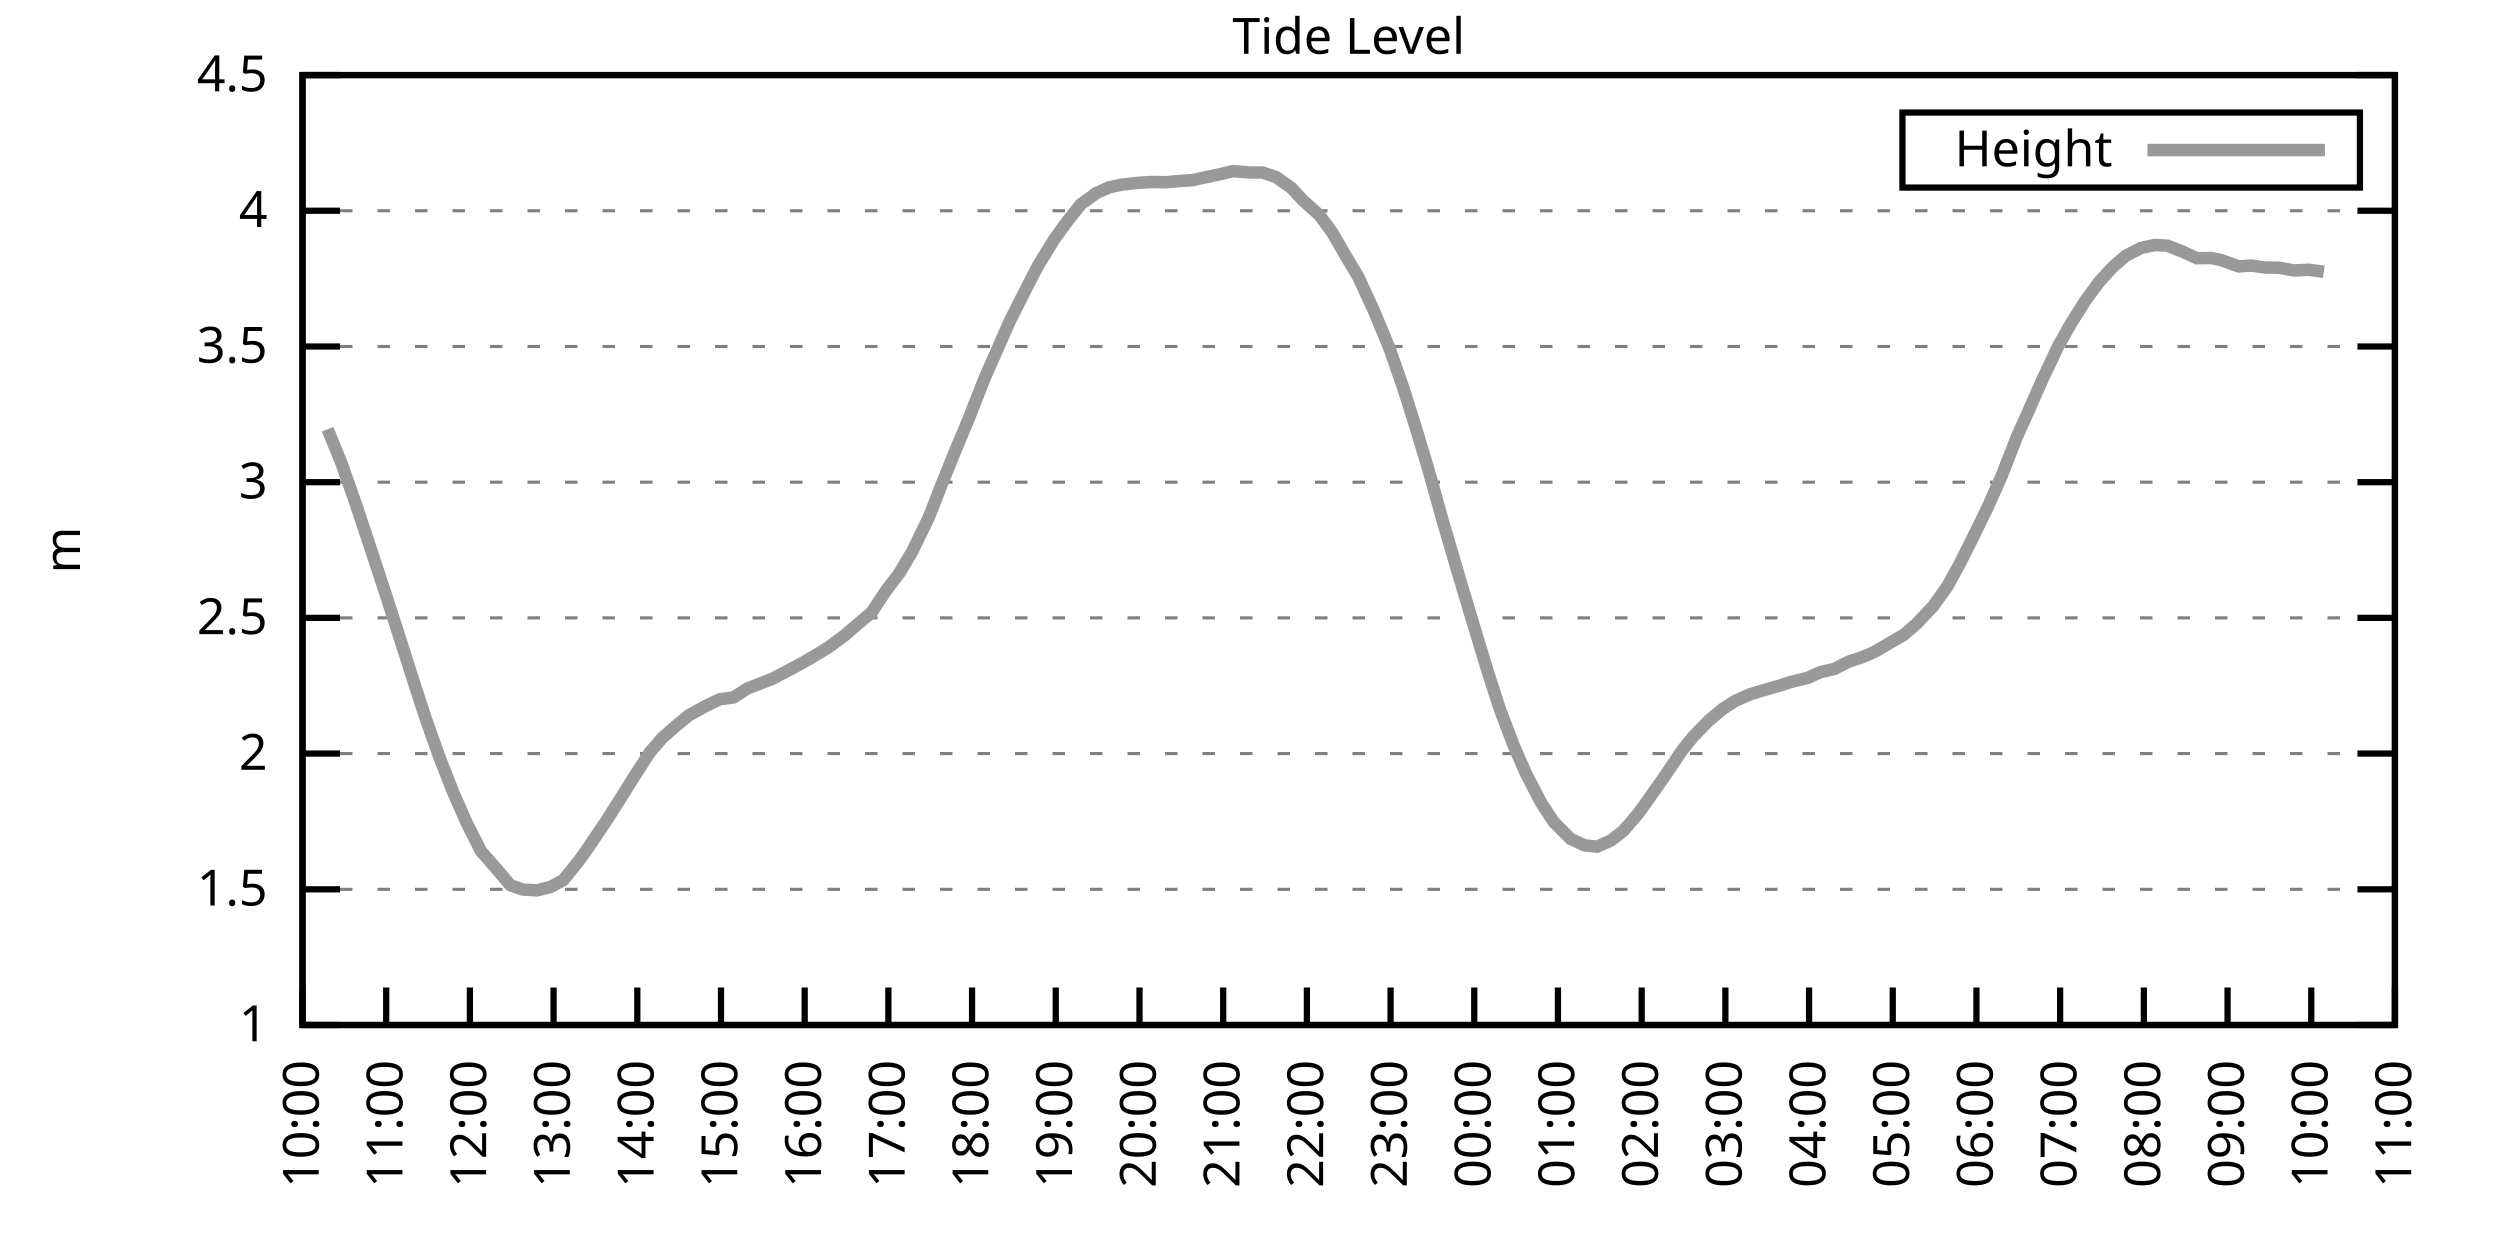
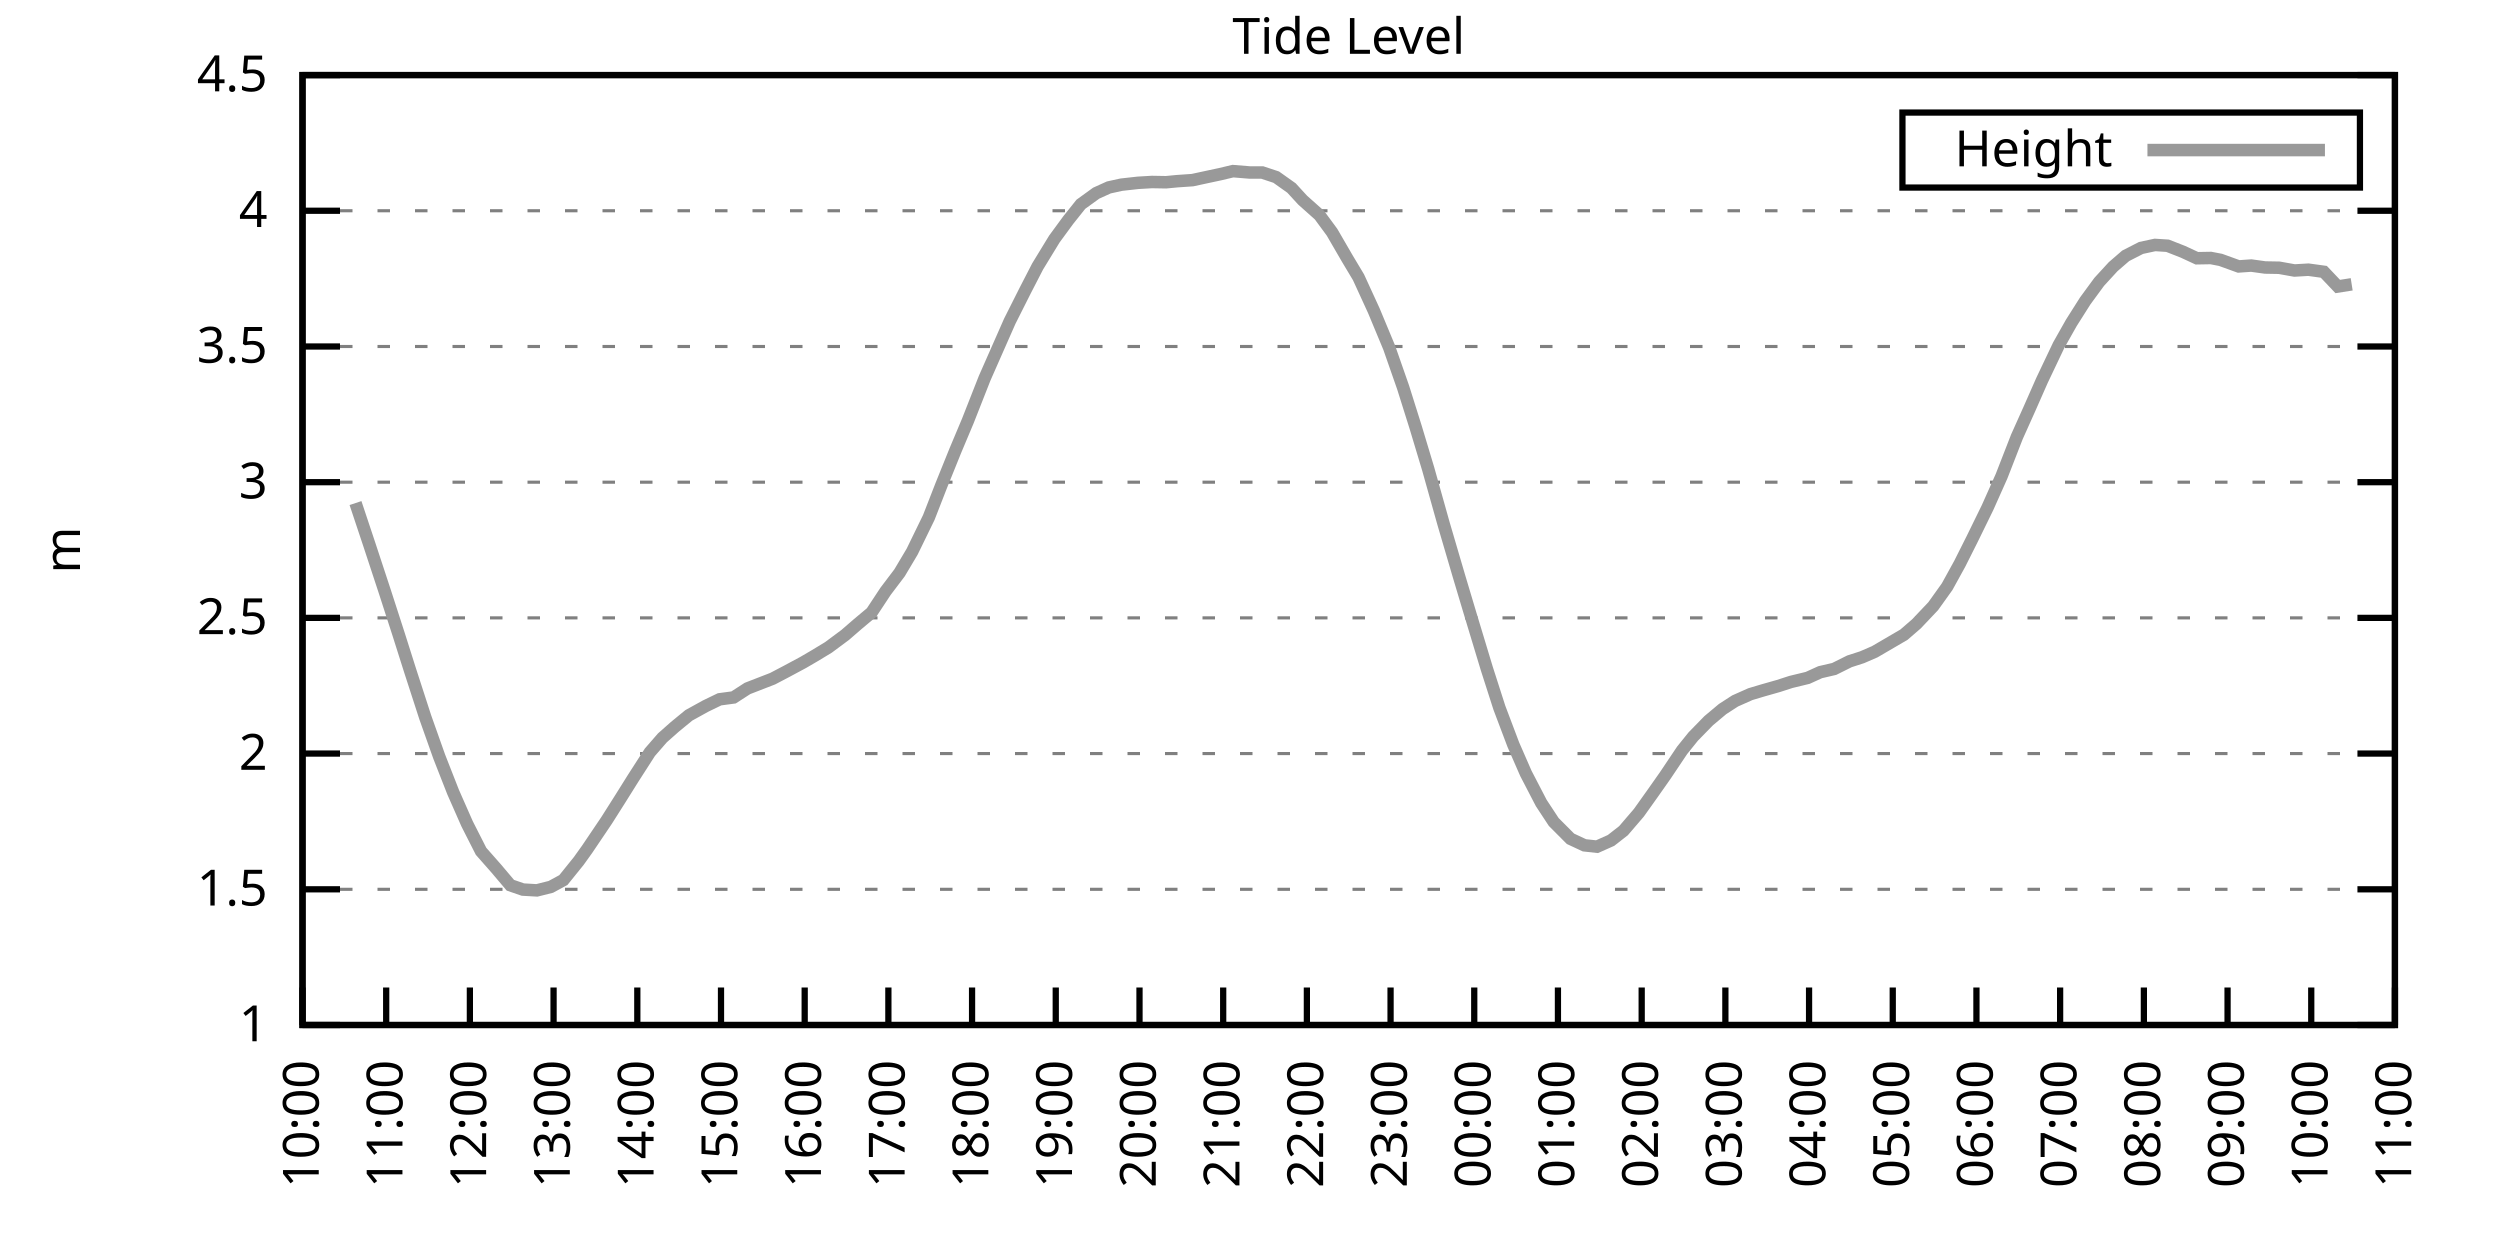
<svg xmlns="http://www.w3.org/2000/svg" xmlns:xlink="http://www.w3.org/1999/xlink" width="400" height="200" viewBox="0 0 400 200">
  <g id="gnuplot_canvas">
    <rect x="0" y="0" width="400" height="200" fill="none" />
    <defs>
      <circle id="gpDot" r="0.5" stroke-width="0.5" stroke="currentColor" />
      <path id="gpPt0" stroke-width="0.333" stroke="currentColor" d="M-1,0 h2 M0,-1 v2" />
      <path id="gpPt1" stroke-width="0.333" stroke="currentColor" d="M-1,-1 L1,1 M1,-1 L-1,1" />
      <path id="gpPt2" stroke-width="0.333" stroke="currentColor" d="M-1,0 L1,0 M0,-1 L0,1 M-1,-1 L1,1 M-1,1 L1,-1" />
      <rect id="gpPt3" stroke-width="0.333" stroke="currentColor" x="-1" y="-1" width="2" height="2" />
      <rect id="gpPt4" stroke-width="0.333" stroke="currentColor" fill="currentColor" x="-1" y="-1" width="2" height="2" />
      <circle id="gpPt5" stroke-width="0.333" stroke="currentColor" cx="0" cy="0" r="1" />
      <use xlink:href="#gpPt5" id="gpPt6" fill="currentColor" stroke="none" />
      <path id="gpPt7" stroke-width="0.333" stroke="currentColor" d="M0,-1.33 L-1.33,0.67 L1.33,0.67 z" />
      <use xlink:href="#gpPt7" id="gpPt8" fill="currentColor" stroke="none" />
      <use xlink:href="#gpPt7" id="gpPt9" stroke="currentColor" transform="rotate(180)" />
      <use xlink:href="#gpPt9" id="gpPt10" fill="currentColor" stroke="none" />
      <use xlink:href="#gpPt3" id="gpPt11" stroke="currentColor" transform="rotate(45)" />
      <use xlink:href="#gpPt11" id="gpPt12" fill="currentColor" stroke="none" />
      <path id="gpPt13" stroke-width="0.333" stroke="currentColor" d="M0,1.330 L1.265,0.411 L0.782,-1.067 L-0.782,-1.076 L-1.265,0.411 z" />
      <use xlink:href="#gpPt13" id="gpPt14" fill="currentColor" stroke="none" />
      <filter id="textbox" filterUnits="objectBoundingBox" x="0" y="0" height="1" width="1">
        <feFlood flood-color="white" flood-opacity="1" result="bgnd" />
        <feComposite in="SourceGraphic" in2="bgnd" operator="atop" />
      </filter>
      <filter id="greybox" filterUnits="objectBoundingBox" x="0" y="0" height="1" width="1">
        <feFlood flood-color="lightgrey" flood-opacity="1" result="grey" />
        <feComposite in="SourceGraphic" in2="grey" operator="atop" />
      </filter>
    </defs>
    <g fill="none" color="white" stroke="currentColor" stroke-width="1.00" stroke-linecap="butt" stroke-linejoin="miter">
</g>
    <g fill="none" color="black" stroke="currentColor" stroke-width="1.00" stroke-linecap="butt" stroke-linejoin="miter">
      <g stroke="none" shape-rendering="crispEdges">
        <polygon fill="rgb(255, 255, 255)" points="48.40,164.00 383.18,164.00 383.18,12.02 48.40,12.02 " />
      </g>
    </g>
    <g fill="none" color="black" stroke="currentColor" stroke-width="1.00" stroke-linecap="butt" stroke-linejoin="miter">
</g>
    <g fill="none" color="black" stroke="black" stroke-width="0.50" stroke-linecap="butt" stroke-linejoin="miter">
</g>
    <g fill="none" color="gray" stroke="currentColor" stroke-width="0.50" stroke-linecap="butt" stroke-linejoin="miter">
      <path stroke="gray" stroke-dasharray="2,4" class="gridline" d="M48.40,164.00 L383.19,164.00  " />
    </g>
    <g fill="none" color="gray" stroke="gray" stroke-width="1.00" stroke-linecap="butt" stroke-linejoin="miter">
</g>
    <g fill="none" color="black" stroke="currentColor" stroke-width="1.00" stroke-linecap="butt" stroke-linejoin="miter">
      <path stroke="black" d="M48.40,164.00 L54.40,164.00 M383.19,164.00 L377.19,164.00  " />
      <g transform="translate(42.80,166.60)" stroke="none" fill="black" font-family="Sans" font-size="8.00" text-anchor="end">
        <text>
          <tspan font-family="Sans"> 1</tspan>
        </text>
      </g>
    </g>
    <g fill="none" color="black" stroke="currentColor" stroke-width="1.00" stroke-linecap="butt" stroke-linejoin="miter">
</g>
    <g fill="none" color="black" stroke="black" stroke-width="0.50" stroke-linecap="butt" stroke-linejoin="miter">
</g>
    <g fill="none" color="gray" stroke="currentColor" stroke-width="0.50" stroke-linecap="butt" stroke-linejoin="miter">
      <path stroke="gray" stroke-dasharray="2,4" class="gridline" d="M48.40,142.29 L383.19,142.29  " />
    </g>
    <g fill="none" color="gray" stroke="gray" stroke-width="1.00" stroke-linecap="butt" stroke-linejoin="miter">
</g>
    <g fill="none" color="black" stroke="currentColor" stroke-width="1.00" stroke-linecap="butt" stroke-linejoin="miter">
      <path stroke="black" d="M48.40,142.29 L54.40,142.29 M383.19,142.29 L377.19,142.29  " />
      <g transform="translate(42.80,144.89)" stroke="none" fill="black" font-family="Sans" font-size="8.00" text-anchor="end">
        <text>
          <tspan font-family="Sans"> 1.5</tspan>
        </text>
      </g>
    </g>
    <g fill="none" color="black" stroke="currentColor" stroke-width="1.00" stroke-linecap="butt" stroke-linejoin="miter">
</g>
    <g fill="none" color="black" stroke="black" stroke-width="0.50" stroke-linecap="butt" stroke-linejoin="miter">
</g>
    <g fill="none" color="gray" stroke="currentColor" stroke-width="0.50" stroke-linecap="butt" stroke-linejoin="miter">
      <path stroke="gray" stroke-dasharray="2,4" class="gridline" d="M48.40,120.57 L383.19,120.57  " />
    </g>
    <g fill="none" color="gray" stroke="gray" stroke-width="1.00" stroke-linecap="butt" stroke-linejoin="miter">
</g>
    <g fill="none" color="black" stroke="currentColor" stroke-width="1.00" stroke-linecap="butt" stroke-linejoin="miter">
      <path stroke="black" d="M48.40,120.57 L54.40,120.57 M383.19,120.57 L377.19,120.57  " />
      <g transform="translate(42.80,123.17)" stroke="none" fill="black" font-family="Sans" font-size="8.00" text-anchor="end">
        <text>
          <tspan font-family="Sans"> 2</tspan>
        </text>
      </g>
    </g>
    <g fill="none" color="black" stroke="currentColor" stroke-width="1.00" stroke-linecap="butt" stroke-linejoin="miter">
</g>
    <g fill="none" color="black" stroke="black" stroke-width="0.50" stroke-linecap="butt" stroke-linejoin="miter">
</g>
    <g fill="none" color="gray" stroke="currentColor" stroke-width="0.50" stroke-linecap="butt" stroke-linejoin="miter">
      <path stroke="gray" stroke-dasharray="2,4" class="gridline" d="M48.40,98.86 L383.19,98.86  " />
    </g>
    <g fill="none" color="gray" stroke="gray" stroke-width="1.00" stroke-linecap="butt" stroke-linejoin="miter">
</g>
    <g fill="none" color="black" stroke="currentColor" stroke-width="1.00" stroke-linecap="butt" stroke-linejoin="miter">
      <path stroke="black" d="M48.40,98.86 L54.40,98.86 M383.19,98.86 L377.19,98.86  " />
      <g transform="translate(42.80,101.46)" stroke="none" fill="black" font-family="Sans" font-size="8.00" text-anchor="end">
        <text>
          <tspan font-family="Sans"> 2.5</tspan>
        </text>
      </g>
    </g>
    <g fill="none" color="black" stroke="currentColor" stroke-width="1.00" stroke-linecap="butt" stroke-linejoin="miter">
</g>
    <g fill="none" color="black" stroke="black" stroke-width="0.50" stroke-linecap="butt" stroke-linejoin="miter">
</g>
    <g fill="none" color="gray" stroke="currentColor" stroke-width="0.50" stroke-linecap="butt" stroke-linejoin="miter">
      <path stroke="gray" stroke-dasharray="2,4" class="gridline" d="M48.40,77.15 L383.19,77.15  " />
    </g>
    <g fill="none" color="gray" stroke="gray" stroke-width="1.00" stroke-linecap="butt" stroke-linejoin="miter">
</g>
    <g fill="none" color="black" stroke="currentColor" stroke-width="1.00" stroke-linecap="butt" stroke-linejoin="miter">
      <path stroke="black" d="M48.40,77.15 L54.40,77.15 M383.19,77.15 L377.19,77.15  " />
      <g transform="translate(42.80,79.75)" stroke="none" fill="black" font-family="Sans" font-size="8.00" text-anchor="end">
        <text>
          <tspan font-family="Sans"> 3</tspan>
        </text>
      </g>
    </g>
    <g fill="none" color="black" stroke="currentColor" stroke-width="1.00" stroke-linecap="butt" stroke-linejoin="miter">
</g>
    <g fill="none" color="black" stroke="black" stroke-width="0.50" stroke-linecap="butt" stroke-linejoin="miter">
</g>
    <g fill="none" color="gray" stroke="currentColor" stroke-width="0.50" stroke-linecap="butt" stroke-linejoin="miter">
      <path stroke="gray" stroke-dasharray="2,4" class="gridline" d="M48.40,55.44 L383.19,55.44  " />
    </g>
    <g fill="none" color="gray" stroke="gray" stroke-width="1.00" stroke-linecap="butt" stroke-linejoin="miter">
</g>
    <g fill="none" color="black" stroke="currentColor" stroke-width="1.00" stroke-linecap="butt" stroke-linejoin="miter">
      <path stroke="black" d="M48.40,55.44 L54.40,55.44 M383.19,55.44 L377.19,55.44  " />
      <g transform="translate(42.80,58.04)" stroke="none" fill="black" font-family="Sans" font-size="8.00" text-anchor="end">
        <text>
          <tspan font-family="Sans"> 3.5</tspan>
        </text>
      </g>
    </g>
    <g fill="none" color="black" stroke="currentColor" stroke-width="1.00" stroke-linecap="butt" stroke-linejoin="miter">
</g>
    <g fill="none" color="black" stroke="black" stroke-width="0.50" stroke-linecap="butt" stroke-linejoin="miter">
</g>
    <g fill="none" color="gray" stroke="currentColor" stroke-width="0.50" stroke-linecap="butt" stroke-linejoin="miter">
      <path stroke="gray" stroke-dasharray="2,4" class="gridline" d="M48.40,33.72 L383.19,33.72  " />
    </g>
    <g fill="none" color="gray" stroke="gray" stroke-width="1.00" stroke-linecap="butt" stroke-linejoin="miter">
</g>
    <g fill="none" color="black" stroke="currentColor" stroke-width="1.00" stroke-linecap="butt" stroke-linejoin="miter">
      <path stroke="black" d="M48.40,33.72 L54.40,33.72 M383.19,33.72 L377.19,33.72  " />
      <g transform="translate(42.80,36.32)" stroke="none" fill="black" font-family="Sans" font-size="8.00" text-anchor="end">
        <text>
          <tspan font-family="Sans"> 4</tspan>
        </text>
      </g>
    </g>
    <g fill="none" color="black" stroke="currentColor" stroke-width="1.00" stroke-linecap="butt" stroke-linejoin="miter">
</g>
    <g fill="none" color="black" stroke="black" stroke-width="0.50" stroke-linecap="butt" stroke-linejoin="miter">
</g>
    <g fill="none" color="gray" stroke="currentColor" stroke-width="0.50" stroke-linecap="butt" stroke-linejoin="miter">
      <path stroke="gray" stroke-dasharray="2,4" class="gridline" d="M48.40,12.01 L383.19,12.01  " />
    </g>
    <g fill="none" color="gray" stroke="gray" stroke-width="1.00" stroke-linecap="butt" stroke-linejoin="miter">
</g>
    <g fill="none" color="black" stroke="currentColor" stroke-width="1.00" stroke-linecap="butt" stroke-linejoin="miter">
      <path stroke="black" d="M48.40,12.01 L54.40,12.01 M383.19,12.01 L377.19,12.01  " />
      <g transform="translate(42.80,14.61)" stroke="none" fill="black" font-family="Sans" font-size="8.00" text-anchor="end">
        <text>
          <tspan font-family="Sans"> 4.5</tspan>
        </text>
      </g>
    </g>
    <g fill="none" color="black" stroke="currentColor" stroke-width="1.00" stroke-linecap="butt" stroke-linejoin="miter">
      <path stroke="black" d="M48.40,164.00 L48.40,158.00  " />
      <g transform="translate(51.00,169.60) rotate(270.00)" stroke="none" fill="black" font-family="Sans" font-size="8.00" text-anchor="end">
        <text>
          <tspan font-family="Sans">10:00</tspan>
        </text>
      </g>
    </g>
    <g fill="none" color="black" stroke="currentColor" stroke-width="1.00" stroke-linecap="butt" stroke-linejoin="miter">
      <path stroke="black" d="M61.79,164.00 L61.79,158.00  " />
      <g transform="translate(64.39,169.60) rotate(270.00)" stroke="none" fill="black" font-family="Sans" font-size="8.00" text-anchor="end">
        <text>
          <tspan font-family="Sans">11:00</tspan>
        </text>
      </g>
    </g>
    <g fill="none" color="black" stroke="currentColor" stroke-width="1.00" stroke-linecap="butt" stroke-linejoin="miter">
      <path stroke="black" d="M75.18,164.00 L75.18,158.00  " />
      <g transform="translate(77.78,169.60) rotate(270.00)" stroke="none" fill="black" font-family="Sans" font-size="8.00" text-anchor="end">
        <text>
          <tspan font-family="Sans">12:00</tspan>
        </text>
      </g>
    </g>
    <g fill="none" color="black" stroke="currentColor" stroke-width="1.00" stroke-linecap="butt" stroke-linejoin="miter">
      <path stroke="black" d="M88.57,164.00 L88.57,158.00  " />
      <g transform="translate(91.17,169.60) rotate(270.00)" stroke="none" fill="black" font-family="Sans" font-size="8.00" text-anchor="end">
        <text>
          <tspan font-family="Sans">13:00</tspan>
        </text>
      </g>
    </g>
    <g fill="none" color="black" stroke="currentColor" stroke-width="1.00" stroke-linecap="butt" stroke-linejoin="miter">
      <path stroke="black" d="M101.97,164.00 L101.97,158.00  " />
      <g transform="translate(104.57,169.60) rotate(270.00)" stroke="none" fill="black" font-family="Sans" font-size="8.00" text-anchor="end">
        <text>
          <tspan font-family="Sans">14:00</tspan>
        </text>
      </g>
    </g>
    <g fill="none" color="black" stroke="currentColor" stroke-width="1.00" stroke-linecap="butt" stroke-linejoin="miter">
      <path stroke="black" d="M115.36,164.00 L115.36,158.00  " />
      <g transform="translate(117.96,169.60) rotate(270.00)" stroke="none" fill="black" font-family="Sans" font-size="8.00" text-anchor="end">
        <text>
          <tspan font-family="Sans">15:00</tspan>
        </text>
      </g>
    </g>
    <g fill="none" color="black" stroke="currentColor" stroke-width="1.00" stroke-linecap="butt" stroke-linejoin="miter">
      <path stroke="black" d="M128.75,164.00 L128.75,158.00  " />
      <g transform="translate(131.35,169.60) rotate(270.00)" stroke="none" fill="black" font-family="Sans" font-size="8.00" text-anchor="end">
        <text>
          <tspan font-family="Sans">16:00</tspan>
        </text>
      </g>
    </g>
    <g fill="none" color="black" stroke="currentColor" stroke-width="1.00" stroke-linecap="butt" stroke-linejoin="miter">
      <path stroke="black" d="M142.14,164.00 L142.14,158.00  " />
      <g transform="translate(144.74,169.60) rotate(270.00)" stroke="none" fill="black" font-family="Sans" font-size="8.00" text-anchor="end">
        <text>
          <tspan font-family="Sans">17:00</tspan>
        </text>
      </g>
    </g>
    <g fill="none" color="black" stroke="currentColor" stroke-width="1.00" stroke-linecap="butt" stroke-linejoin="miter">
      <path stroke="black" d="M155.53,164.00 L155.53,158.00  " />
      <g transform="translate(158.13,169.60) rotate(270.00)" stroke="none" fill="black" font-family="Sans" font-size="8.00" text-anchor="end">
        <text>
          <tspan font-family="Sans">18:00</tspan>
        </text>
      </g>
    </g>
    <g fill="none" color="black" stroke="currentColor" stroke-width="1.00" stroke-linecap="butt" stroke-linejoin="miter">
      <path stroke="black" d="M168.92,164.00 L168.92,158.00  " />
      <g transform="translate(171.52,169.60) rotate(270.00)" stroke="none" fill="black" font-family="Sans" font-size="8.00" text-anchor="end">
        <text>
          <tspan font-family="Sans">19:00</tspan>
        </text>
      </g>
    </g>
    <g fill="none" color="black" stroke="currentColor" stroke-width="1.00" stroke-linecap="butt" stroke-linejoin="miter">
      <path stroke="black" d="M182.32,164.00 L182.32,158.00  " />
      <g transform="translate(184.92,169.60) rotate(270.00)" stroke="none" fill="black" font-family="Sans" font-size="8.00" text-anchor="end">
        <text>
          <tspan font-family="Sans">20:00</tspan>
        </text>
      </g>
    </g>
    <g fill="none" color="black" stroke="currentColor" stroke-width="1.00" stroke-linecap="butt" stroke-linejoin="miter">
      <path stroke="black" d="M195.71,164.00 L195.71,158.00  " />
      <g transform="translate(198.31,169.60) rotate(270.00)" stroke="none" fill="black" font-family="Sans" font-size="8.00" text-anchor="end">
        <text>
          <tspan font-family="Sans">21:00</tspan>
        </text>
      </g>
    </g>
    <g fill="none" color="black" stroke="currentColor" stroke-width="1.00" stroke-linecap="butt" stroke-linejoin="miter">
      <path stroke="black" d="M209.10,164.00 L209.10,158.00  " />
      <g transform="translate(211.70,169.60) rotate(270.00)" stroke="none" fill="black" font-family="Sans" font-size="8.00" text-anchor="end">
        <text>
          <tspan font-family="Sans">22:00</tspan>
        </text>
      </g>
    </g>
    <g fill="none" color="black" stroke="currentColor" stroke-width="1.00" stroke-linecap="butt" stroke-linejoin="miter">
      <path stroke="black" d="M222.49,164.00 L222.49,158.00  " />
      <g transform="translate(225.09,169.60) rotate(270.00)" stroke="none" fill="black" font-family="Sans" font-size="8.00" text-anchor="end">
        <text>
          <tspan font-family="Sans">23:00</tspan>
        </text>
      </g>
    </g>
    <g fill="none" color="black" stroke="currentColor" stroke-width="1.00" stroke-linecap="butt" stroke-linejoin="miter">
      <path stroke="black" d="M235.88,164.00 L235.88,158.00  " />
      <g transform="translate(238.48,169.60) rotate(270.00)" stroke="none" fill="black" font-family="Sans" font-size="8.00" text-anchor="end">
        <text>
          <tspan font-family="Sans">00:00</tspan>
        </text>
      </g>
    </g>
    <g fill="none" color="black" stroke="currentColor" stroke-width="1.00" stroke-linecap="butt" stroke-linejoin="miter">
      <path stroke="black" d="M249.27,164.00 L249.27,158.00  " />
      <g transform="translate(251.87,169.60) rotate(270.00)" stroke="none" fill="black" font-family="Sans" font-size="8.00" text-anchor="end">
        <text>
          <tspan font-family="Sans">01:00</tspan>
        </text>
      </g>
    </g>
    <g fill="none" color="black" stroke="currentColor" stroke-width="1.00" stroke-linecap="butt" stroke-linejoin="miter">
      <path stroke="black" d="M262.67,164.00 L262.67,158.00  " />
      <g transform="translate(265.27,169.60) rotate(270.00)" stroke="none" fill="black" font-family="Sans" font-size="8.00" text-anchor="end">
        <text>
          <tspan font-family="Sans">02:00</tspan>
        </text>
      </g>
    </g>
    <g fill="none" color="black" stroke="currentColor" stroke-width="1.00" stroke-linecap="butt" stroke-linejoin="miter">
      <path stroke="black" d="M276.06,164.00 L276.06,158.00  " />
      <g transform="translate(278.66,169.60) rotate(270.00)" stroke="none" fill="black" font-family="Sans" font-size="8.00" text-anchor="end">
        <text>
          <tspan font-family="Sans">03:00</tspan>
        </text>
      </g>
    </g>
    <g fill="none" color="black" stroke="currentColor" stroke-width="1.00" stroke-linecap="butt" stroke-linejoin="miter">
      <path stroke="black" d="M289.45,164.00 L289.45,158.00  " />
      <g transform="translate(292.05,169.60) rotate(270.00)" stroke="none" fill="black" font-family="Sans" font-size="8.00" text-anchor="end">
        <text>
          <tspan font-family="Sans">04:00</tspan>
        </text>
      </g>
    </g>
    <g fill="none" color="black" stroke="currentColor" stroke-width="1.00" stroke-linecap="butt" stroke-linejoin="miter">
      <path stroke="black" d="M302.84,164.00 L302.84,158.00  " />
      <g transform="translate(305.44,169.60) rotate(270.00)" stroke="none" fill="black" font-family="Sans" font-size="8.00" text-anchor="end">
        <text>
          <tspan font-family="Sans">05:00</tspan>
        </text>
      </g>
    </g>
    <g fill="none" color="black" stroke="currentColor" stroke-width="1.00" stroke-linecap="butt" stroke-linejoin="miter">
      <path stroke="black" d="M316.23,164.00 L316.23,158.00  " />
      <g transform="translate(318.83,169.60) rotate(270.00)" stroke="none" fill="black" font-family="Sans" font-size="8.00" text-anchor="end">
        <text>
          <tspan font-family="Sans">06:00</tspan>
        </text>
      </g>
    </g>
    <g fill="none" color="black" stroke="currentColor" stroke-width="1.00" stroke-linecap="butt" stroke-linejoin="miter">
      <path stroke="black" d="M329.62,164.00 L329.62,158.00  " />
      <g transform="translate(332.22,169.60) rotate(270.00)" stroke="none" fill="black" font-family="Sans" font-size="8.00" text-anchor="end">
        <text>
          <tspan font-family="Sans">07:00</tspan>
        </text>
      </g>
    </g>
    <g fill="none" color="black" stroke="currentColor" stroke-width="1.00" stroke-linecap="butt" stroke-linejoin="miter">
      <path stroke="black" d="M343.02,164.00 L343.02,158.00  " />
      <g transform="translate(345.62,169.60) rotate(270.00)" stroke="none" fill="black" font-family="Sans" font-size="8.00" text-anchor="end">
        <text>
          <tspan font-family="Sans">08:00</tspan>
        </text>
      </g>
    </g>
    <g fill="none" color="black" stroke="currentColor" stroke-width="1.00" stroke-linecap="butt" stroke-linejoin="miter">
      <path stroke="black" d="M356.41,164.00 L356.41,158.00  " />
      <g transform="translate(359.01,169.60) rotate(270.00)" stroke="none" fill="black" font-family="Sans" font-size="8.00" text-anchor="end">
        <text>
          <tspan font-family="Sans">09:00</tspan>
        </text>
      </g>
    </g>
    <g fill="none" color="black" stroke="currentColor" stroke-width="1.00" stroke-linecap="butt" stroke-linejoin="miter">
      <path stroke="black" d="M369.80,164.00 L369.80,158.00  " />
      <g transform="translate(372.40,169.60) rotate(270.00)" stroke="none" fill="black" font-family="Sans" font-size="8.00" text-anchor="end">
        <text>
          <tspan font-family="Sans">10:00</tspan>
        </text>
      </g>
    </g>
    <g fill="none" color="black" stroke="currentColor" stroke-width="1.00" stroke-linecap="butt" stroke-linejoin="miter">
      <path stroke="black" d="M383.19,164.00 L383.19,158.00  " />
      <g transform="translate(385.79,169.60) rotate(270.00)" stroke="none" fill="black" font-family="Sans" font-size="8.00" text-anchor="end">
        <text>
          <tspan font-family="Sans">11:00</tspan>
        </text>
      </g>
    </g>
    <g fill="none" color="black" stroke="currentColor" stroke-width="1.00" stroke-linecap="butt" stroke-linejoin="miter">
</g>
    <g fill="none" color="black" stroke="currentColor" stroke-width="1.00" stroke-linecap="butt" stroke-linejoin="miter">
      <path stroke="black" d="M48.40,12.01 L48.40,164.00 L383.19,164.00 L383.19,12.01 L48.40,12.01 Z  " />
    </g>
    <g fill="none" color="black" stroke="currentColor" stroke-width="1.00" stroke-linecap="butt" stroke-linejoin="miter">
</g>
    <g fill="none" color="black" stroke="currentColor" stroke-width="1.00" stroke-linecap="butt" stroke-linejoin="miter">
      <path stroke="black" d="M304.39,30.01 L304.39,18.01 L377.59,18.01 L377.59,30.01 L304.39,30.01 Z  " />
    </g>
    <g id="Tide_level_plot_1">
      <g fill="none" color="white" stroke="black" stroke-width="2.00" stroke-linecap="butt" stroke-linejoin="miter">
</g>
      <g fill="none" color="black" stroke="currentColor" stroke-width="2.00" stroke-linecap="butt" stroke-linejoin="miter">
        <g transform="translate(337.99,26.61)" stroke="none" fill="black" font-family="Sans" font-size="8.00" text-anchor="end">
          <text>
            <tspan font-family="Sans">Height</tspan>
          </text>
        </g>
      </g>
      <g fill="none" color="black" stroke="currentColor" stroke-width="2.00" stroke-linecap="butt" stroke-linejoin="miter">
-         <path stroke="rgb(153, 153, 153)" d="M343.59,24.01 L371.99,24.01 M52.42,68.68 L54.65,74.15 L56.88,80.49 L59.11,87.18 L61.57,94.65 L63.80,101.55   L65.59,107.20 L68.04,114.76 L70.27,121.05 L72.50,126.74 L74.74,131.82 L76.97,136.21 L79.42,138.99 L81.66,141.64   L83.66,142.33 L85.90,142.46 L88.13,141.90 L90.14,140.81 L92.59,137.77 L93.93,135.90 L97.06,131.26 L99.29,127.74   L101.30,124.53 L103.98,120.36 L105.98,118.06 L107.99,116.28 L110.22,114.45 L112.90,112.97 L115.13,111.89 L117.37,111.59   L119.60,110.15 L121.61,109.37 L123.62,108.59 L125.85,107.42 L128.53,105.98 L130.31,104.94 L132.54,103.59 L135.22,101.60   L137.23,99.86 L139.46,97.99 L141.69,94.61 L143.93,91.65 L145.94,88.27 L148.61,82.79 L150.62,77.63 L152.85,72.11   L154.86,67.33 L157.54,60.52 L159.55,55.96 L161.56,51.40 L164.01,46.53 L166.02,42.63 L168.70,38.24 L170.93,35.20   L172.94,32.68 L175.40,30.90 L177.41,29.99 L179.41,29.55 L182.09,29.25 L184.32,29.12 L186.56,29.16 L188.34,28.99   L190.80,28.82 L193.25,28.29 L195.26,27.86 L197.27,27.38 L199.95,27.60 L201.96,27.60 L204.19,28.34 L206.64,30.08   L208.43,32.03 L211.11,34.42 L213.12,37.15 L215.57,41.37 L217.36,44.36 L219.81,49.70 L222.27,55.61 L224.50,61.99   L226.51,68.38 L228.52,75.06 L230.97,83.79 L233.43,92.17 L235.21,98.12 L237.89,106.98 L239.90,113.24 L242.13,119.14   L244.14,123.74 L246.60,128.48 L248.60,131.52 L251.28,134.21 L253.51,135.25 L255.52,135.47 L257.76,134.47 L259.76,132.91   L262.22,130.04 L264.45,126.91 L266.46,124.05 L269.14,120.05 L270.92,117.84 L273.38,115.32 L275.61,113.45 L277.62,112.15   L280.07,111.06 L282.08,110.46 L284.54,109.76 L286.55,109.11 L289.23,108.46 L291.23,107.55 L293.47,107.03 L295.92,105.81   L297.93,105.16 L299.94,104.29 L304.63,101.55 L306.63,99.82 L309.31,96.99 L311.54,93.87 L313.55,90.22 L315.56,86.22   L318.02,81.19 L320.25,76.19 L322.70,69.90 L324.71,65.42 L326.72,60.86 L329.40,55.22 L331.41,51.66 L333.64,48.14   L335.87,45.10 L338.10,42.67 L340.11,40.93 L342.57,39.67 L344.80,39.19 L346.81,39.32 L349.26,40.28 L351.50,41.32   L353.73,41.28 L355.29,41.58 L358.19,42.63 L360.20,42.49 L362.43,42.80 L364.66,42.84 L367.12,43.28 L369.35,43.15   L371.81,43.49  " />
+         <path stroke="rgb(153, 153, 153)" d="M343.59,24.01 L371.99,24.01 M56.88,80.49 L59.11,87.18 L61.57,94.65 L63.80,101.55 L65.59,107.20 L68.04,114.76   L70.27,121.05 L72.50,126.74 L74.74,131.82 L76.97,136.21 L79.42,138.99 L81.66,141.64 L83.66,142.33 L85.90,142.46   L88.13,141.90 L90.14,140.81 L92.59,137.77 L93.93,135.90 L97.06,131.26 L99.29,127.74 L101.30,124.53 L103.98,120.36   L105.98,118.06 L107.99,116.28 L110.22,114.45 L112.90,112.97 L115.13,111.89 L117.37,111.59 L119.60,110.15 L121.61,109.37   L123.62,108.59 L125.85,107.42 L128.53,105.98 L130.31,104.94 L132.54,103.59 L135.22,101.60 L137.23,99.86 L139.46,97.99   L141.69,94.61 L143.93,91.65 L145.94,88.27 L148.61,82.79 L150.62,77.63 L152.85,72.11 L154.86,67.33 L157.54,60.52   L159.55,55.96 L161.56,51.40 L164.01,46.53 L166.02,42.63 L168.70,38.24 L170.93,35.20 L172.94,32.68 L175.40,30.90   L177.41,29.99 L179.41,29.55 L182.09,29.25 L184.32,29.12 L186.56,29.16 L188.34,28.99 L190.80,28.82 L193.25,28.29   L195.26,27.86 L197.27,27.38 L199.95,27.60 L201.96,27.60 L204.19,28.34 L206.64,30.08 L208.43,32.03 L211.11,34.42   L213.12,37.15 L215.57,41.37 L217.36,44.36 L219.81,49.70 L222.27,55.61 L224.50,61.99 L226.51,68.38 L228.52,75.06   L230.97,83.79 L233.43,92.17 L235.21,98.12 L237.89,106.98 L239.90,113.24 L242.13,119.14 L244.14,123.74 L246.60,128.48   L248.60,131.52 L251.28,134.21 L253.51,135.25 L255.52,135.47 L257.76,134.47 L259.76,132.91 L262.22,130.04 L264.45,126.91   L266.46,124.05 L269.14,120.05 L270.92,117.84 L273.38,115.32 L275.61,113.45 L277.62,112.15 L280.07,111.06 L282.08,110.46   L284.54,109.76 L286.55,109.11 L289.23,108.46 L291.23,107.55 L293.47,107.03 L295.92,105.81 L297.93,105.16 L299.94,104.29   L304.63,101.55 L306.63,99.82 L309.31,96.99 L311.54,93.87 L313.55,90.22 L315.56,86.22 L318.02,81.19 L320.25,76.19   L322.70,69.90 L324.71,65.42 L326.72,60.86 L329.40,55.22 L331.41,51.66 L333.64,48.14 L335.87,45.10 L338.10,42.67   L340.11,40.93 L342.57,39.67 L344.80,39.19 L346.81,39.32 L349.26,40.28 L351.50,41.32 L353.73,41.28 L355.29,41.58   L358.19,42.63 L360.20,42.49 L362.43,42.80 L364.66,42.84 L367.12,43.28 L369.35,43.15 L371.81,43.49 L374.04,45.84   L376.27,45.49  " />
      </g>
    </g>
    <g fill="none" color="black" stroke="currentColor" stroke-width="2.00" stroke-linecap="butt" stroke-linejoin="miter">
</g>
    <g fill="none" color="black" stroke="black" stroke-width="1.00" stroke-linecap="butt" stroke-linejoin="miter">
</g>
    <g fill="none" color="black" stroke="currentColor" stroke-width="1.00" stroke-linecap="butt" stroke-linejoin="miter">
      <path stroke="black" d="M48.40,12.01 L48.40,164.00 L383.19,164.00 L383.19,12.01 L48.40,12.01 Z  " />
      <g transform="translate(12.80,88.01) rotate(270.00)" stroke="none" fill="black" font-family="Sans" font-size="8.00" text-anchor="middle">
        <text>
          <tspan font-family="Sans">m</tspan>
        </text>
      </g>
    </g>
    <g fill="none" color="black" stroke="currentColor" stroke-width="1.00" stroke-linecap="butt" stroke-linejoin="miter">
</g>
    <g fill="none" color="black" stroke="currentColor" stroke-width="1.00" stroke-linecap="butt" stroke-linejoin="miter">
      <g transform="translate(215.79,8.61)" stroke="none" fill="black" font-family="Sans" font-size="8.00" text-anchor="middle">
        <text>
          <tspan font-family="Sans">Tide Level</tspan>
        </text>
      </g>
    </g>
    <g fill="none" color="black" stroke="currentColor" stroke-width="1.00" stroke-linecap="butt" stroke-linejoin="miter">
</g>
  </g>
</svg>
